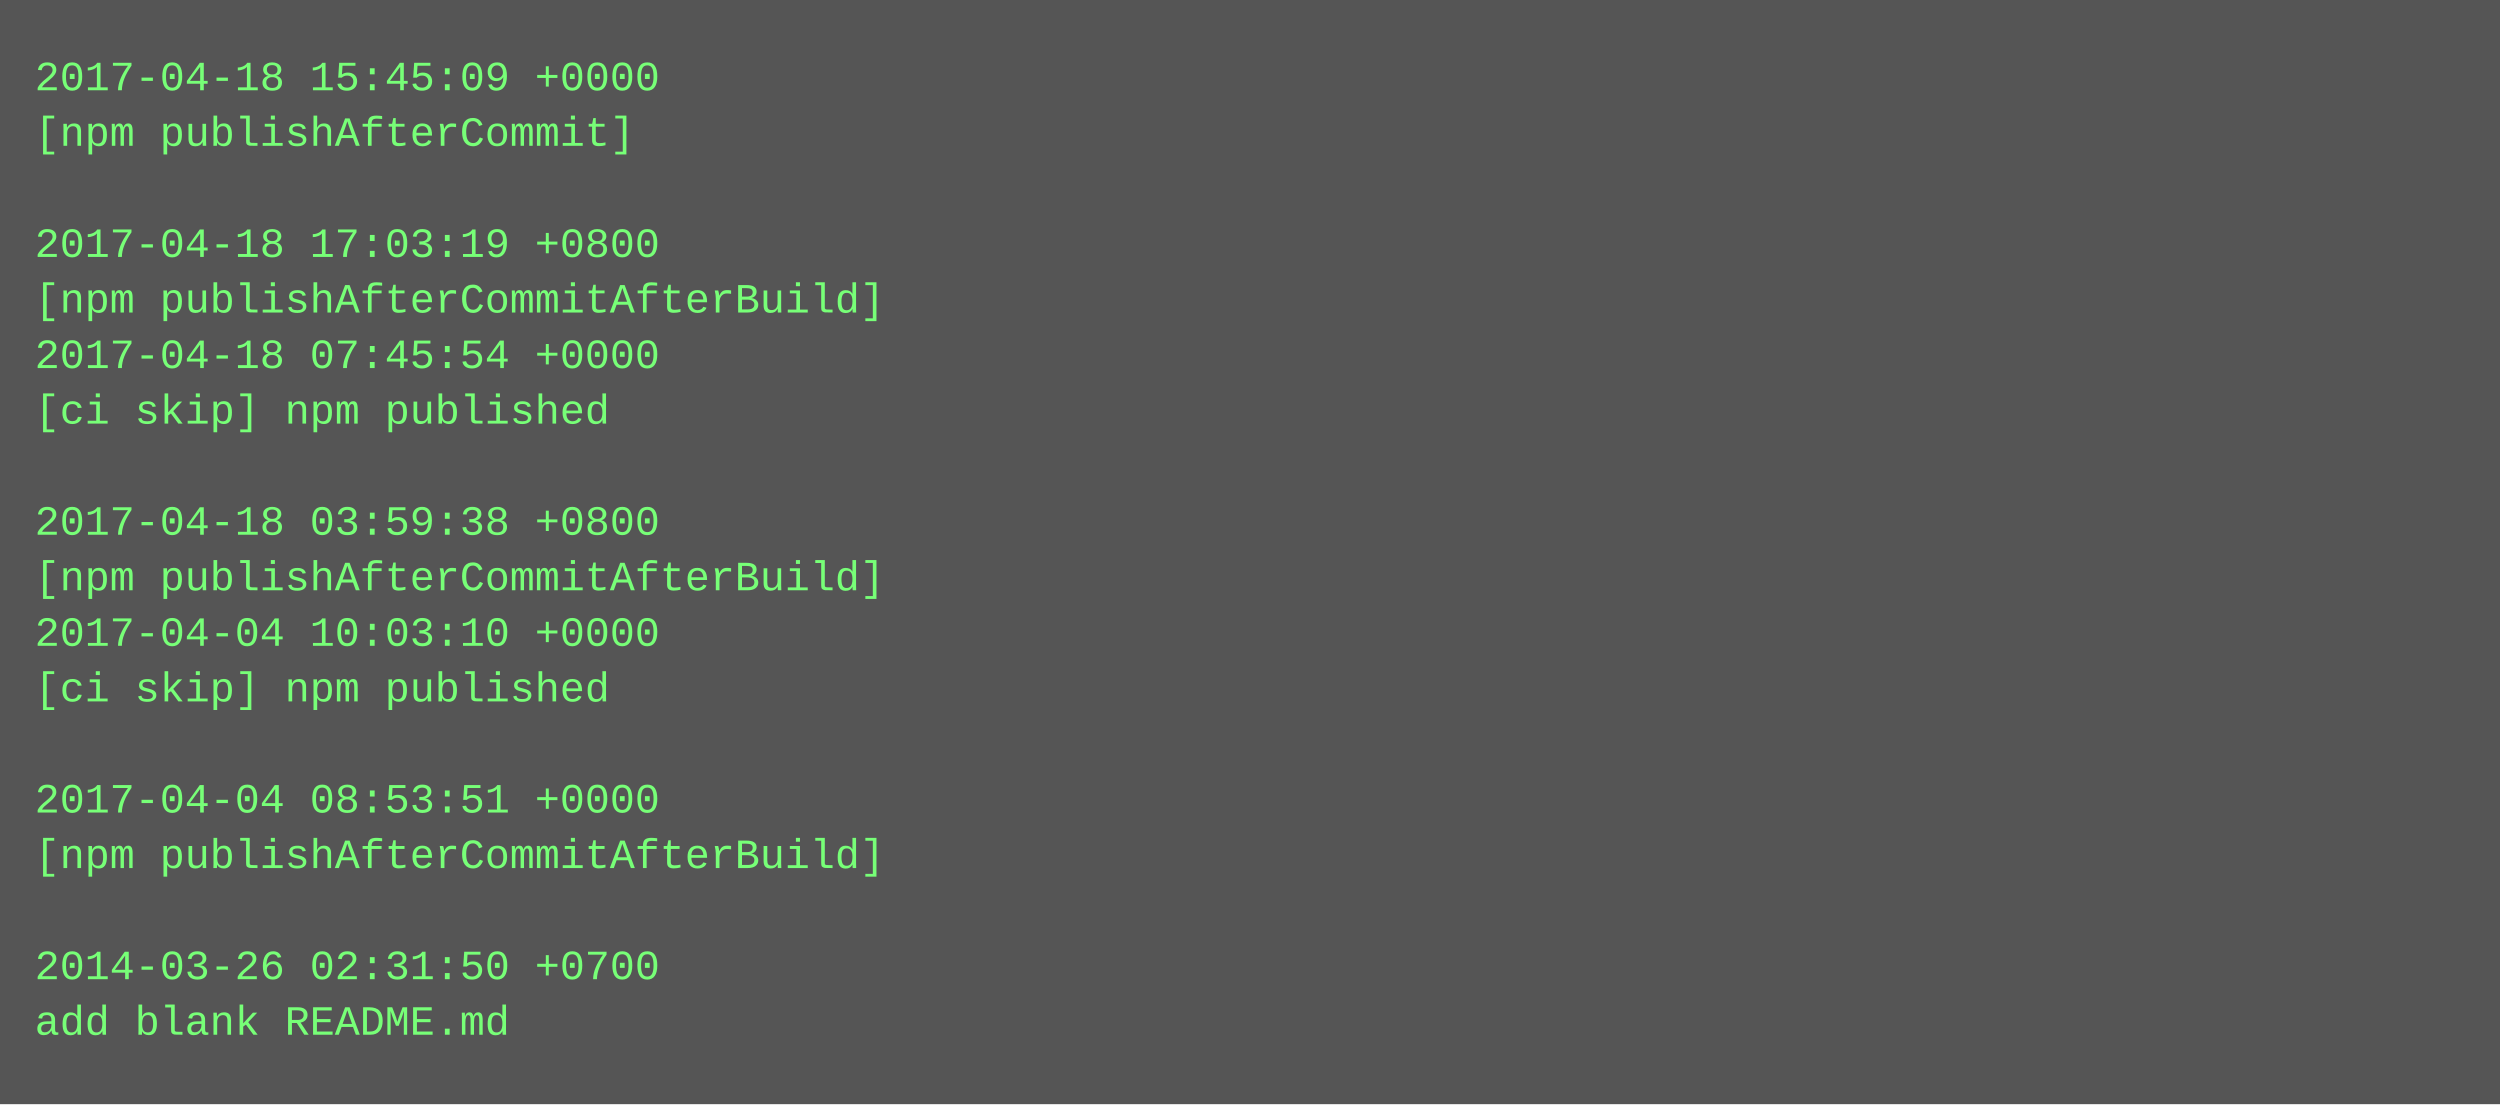
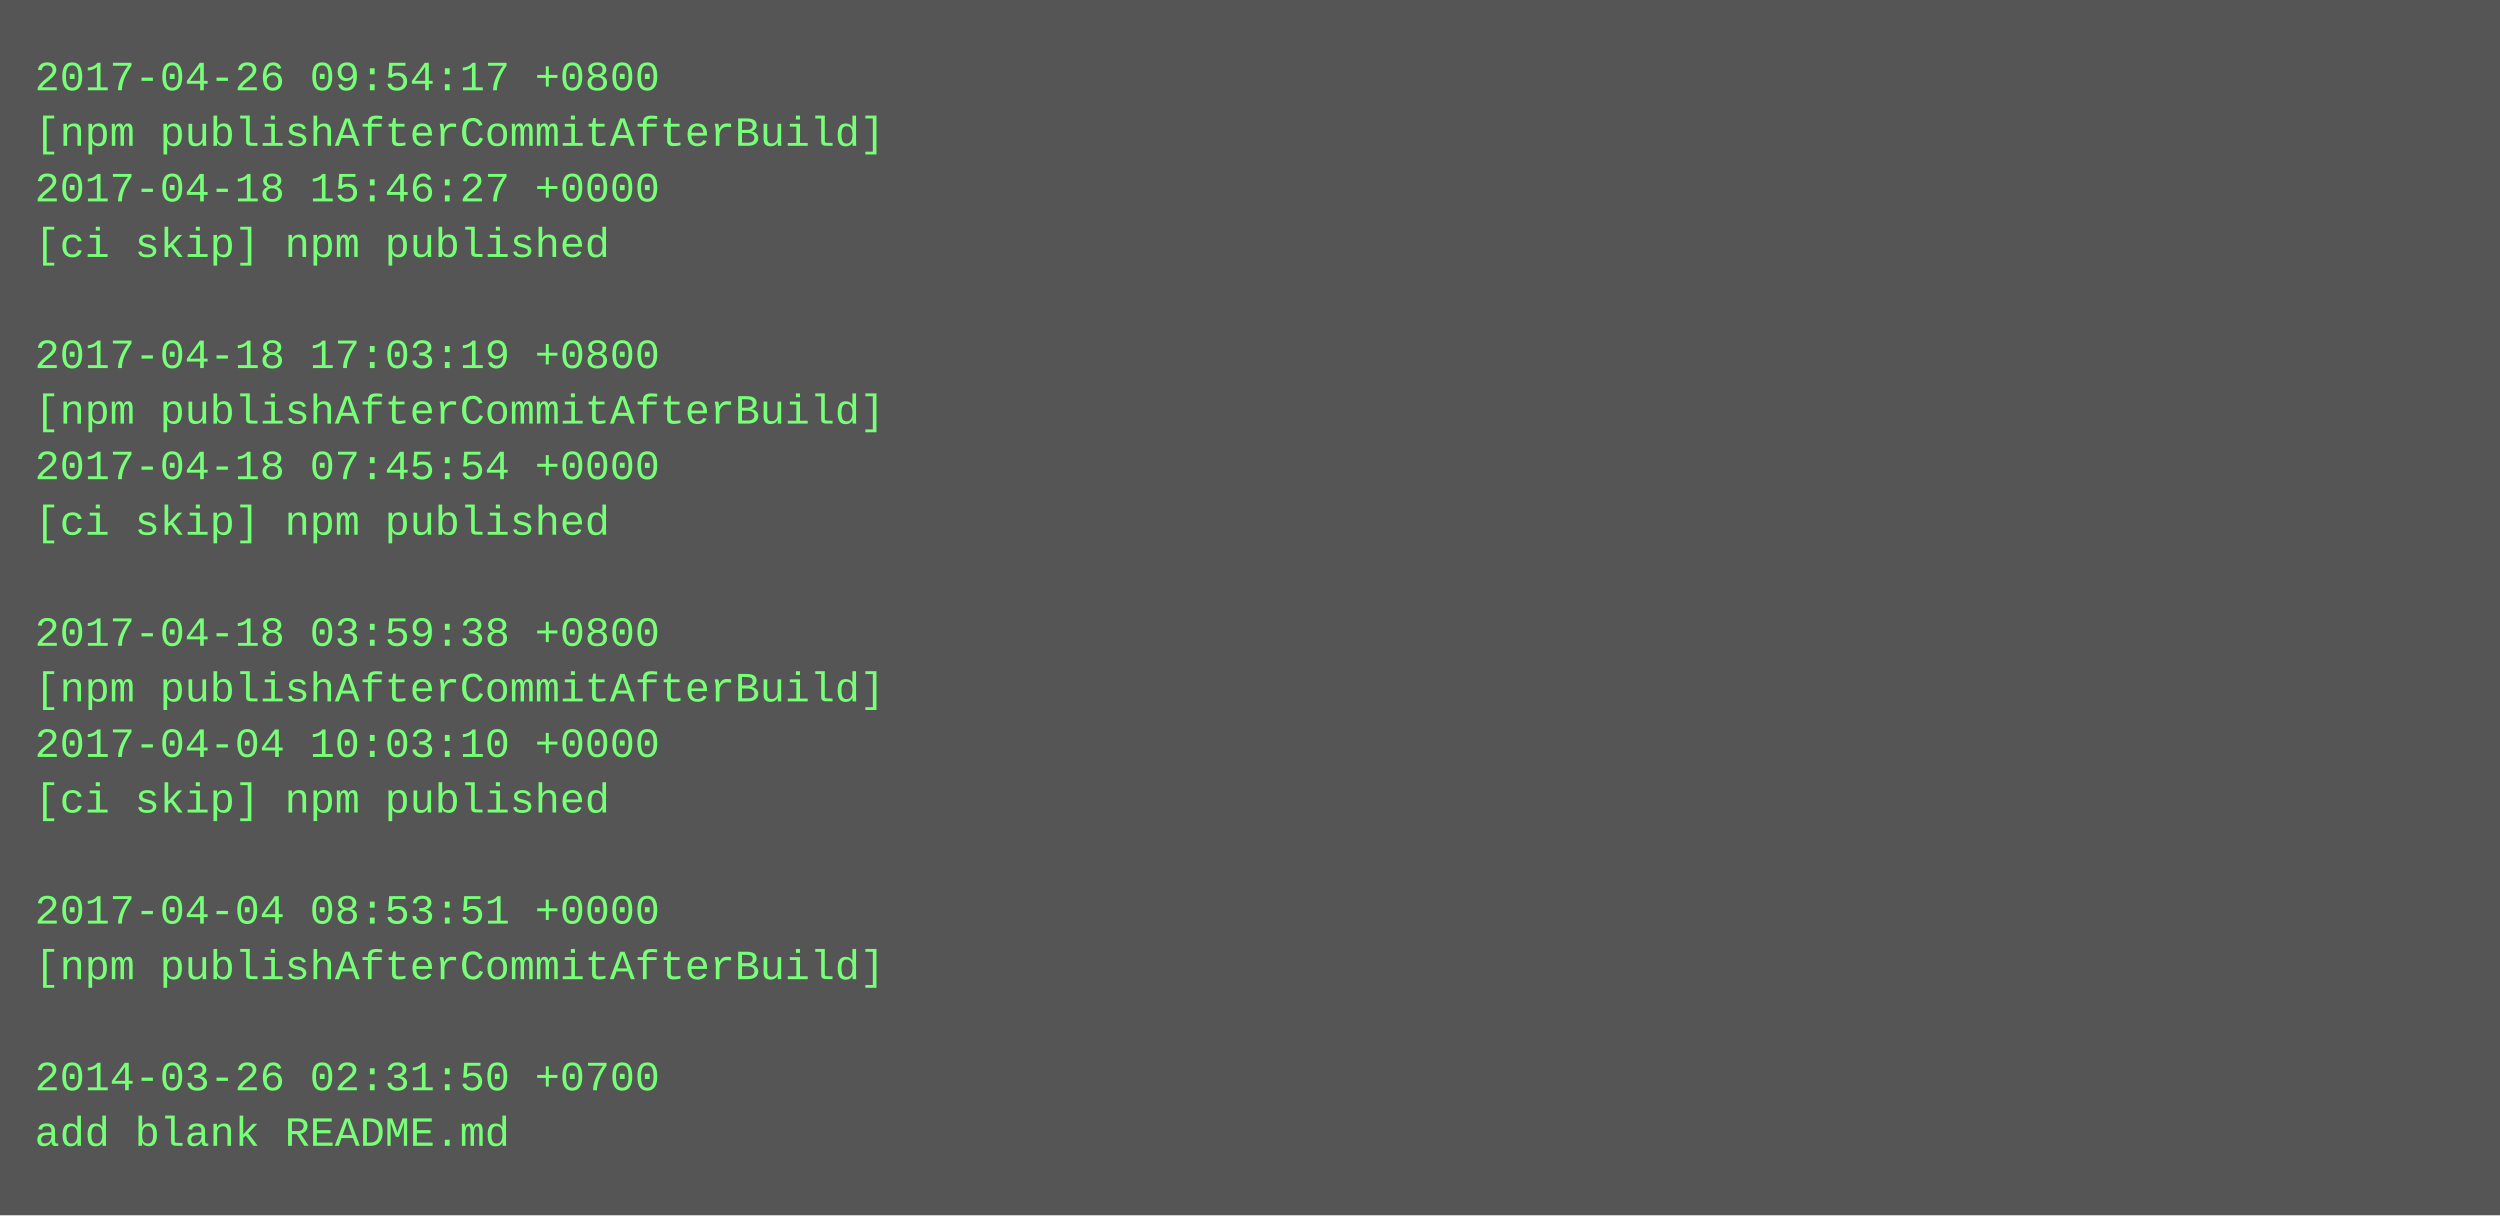
- <svg xmlns="http://www.w3.org/2000/svg" height="318" width="720">
-   <rect height="318" fill="#555" width="720" />
+ <svg xmlns="http://www.w3.org/2000/svg" height="350" width="720">
+   <rect height="350" fill="#555" width="720" />
  <text fill="#7f7" font-family="Courier New" font-size="12" xml:space="preserve">
-     <tspan x="10" y="26">2017-04-18 15:45:09 +0000</tspan>
-     <tspan x="10" y="42">[npm publishAfterCommit]</tspan>
-     <tspan x="10" y="58" />
-     <tspan x="10" y="74">2017-04-18 17:03:19 +0800</tspan>
-     <tspan x="10" y="90">[npm publishAfterCommitAfterBuild]</tspan>
-     <tspan x="10" y="106">2017-04-18 07:45:54 +0000</tspan>
-     <tspan x="10" y="122">[ci skip] npm published</tspan>
-     <tspan x="10" y="138" />
-     <tspan x="10" y="154">2017-04-18 03:59:38 +0800</tspan>
-     <tspan x="10" y="170">[npm publishAfterCommitAfterBuild]</tspan>
-     <tspan x="10" y="186">2017-04-04 10:03:10 +0000</tspan>
-     <tspan x="10" y="202">[ci skip] npm published</tspan>
-     <tspan x="10" y="218" />
-     <tspan x="10" y="234">2017-04-04 08:53:51 +0000</tspan>
-     <tspan x="10" y="250">[npm publishAfterCommitAfterBuild]</tspan>
-     <tspan x="10" y="266" />
-     <tspan x="10" y="282">2014-03-26 02:31:50 +0700</tspan>
-     <tspan x="10" y="298">add blank README.md</tspan>
+     <tspan x="10" y="26">2017-04-26 09:54:17 +0800</tspan>
+     <tspan x="10" y="42">[npm publishAfterCommitAfterBuild]</tspan>
+     <tspan x="10" y="58">2017-04-18 15:46:27 +0000</tspan>
+     <tspan x="10" y="74">[ci skip] npm published</tspan>
+     <tspan x="10" y="90" />
+     <tspan x="10" y="106">2017-04-18 17:03:19 +0800</tspan>
+     <tspan x="10" y="122">[npm publishAfterCommitAfterBuild]</tspan>
+     <tspan x="10" y="138">2017-04-18 07:45:54 +0000</tspan>
+     <tspan x="10" y="154">[ci skip] npm published</tspan>
+     <tspan x="10" y="170" />
+     <tspan x="10" y="186">2017-04-18 03:59:38 +0800</tspan>
+     <tspan x="10" y="202">[npm publishAfterCommitAfterBuild]</tspan>
+     <tspan x="10" y="218">2017-04-04 10:03:10 +0000</tspan>
+     <tspan x="10" y="234">[ci skip] npm published</tspan>
+     <tspan x="10" y="250" />
+     <tspan x="10" y="266">2017-04-04 08:53:51 +0000</tspan>
+     <tspan x="10" y="282">[npm publishAfterCommitAfterBuild]</tspan>
+     <tspan x="10" y="298" />
+     <tspan x="10" y="314">2014-03-26 02:31:50 +0700</tspan>
+     <tspan x="10" y="330">add blank README.md</tspan>
  </text>
</svg>
